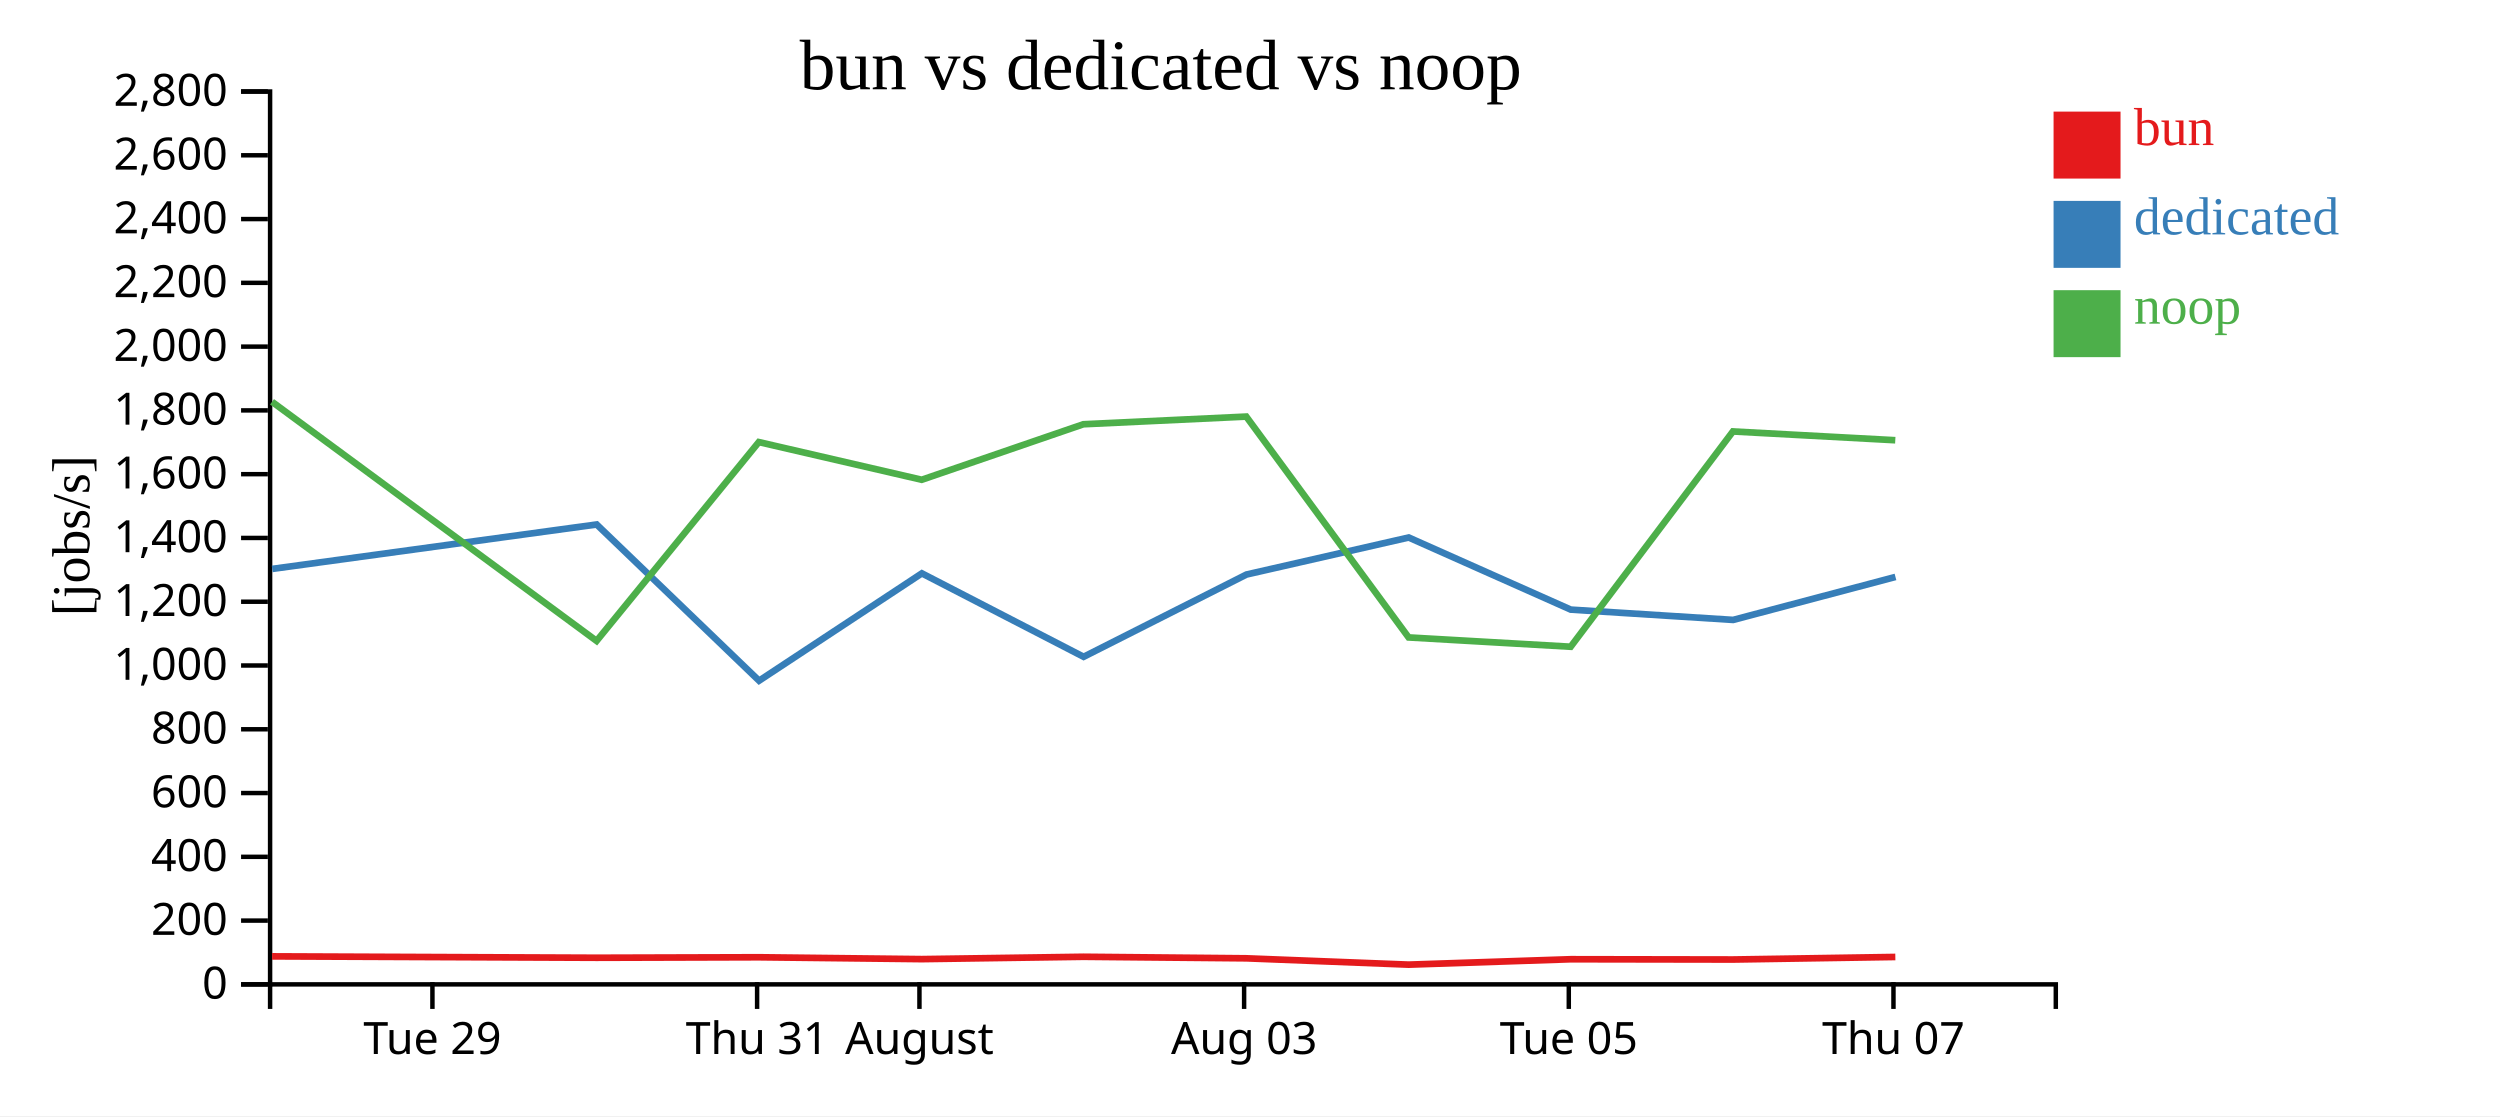
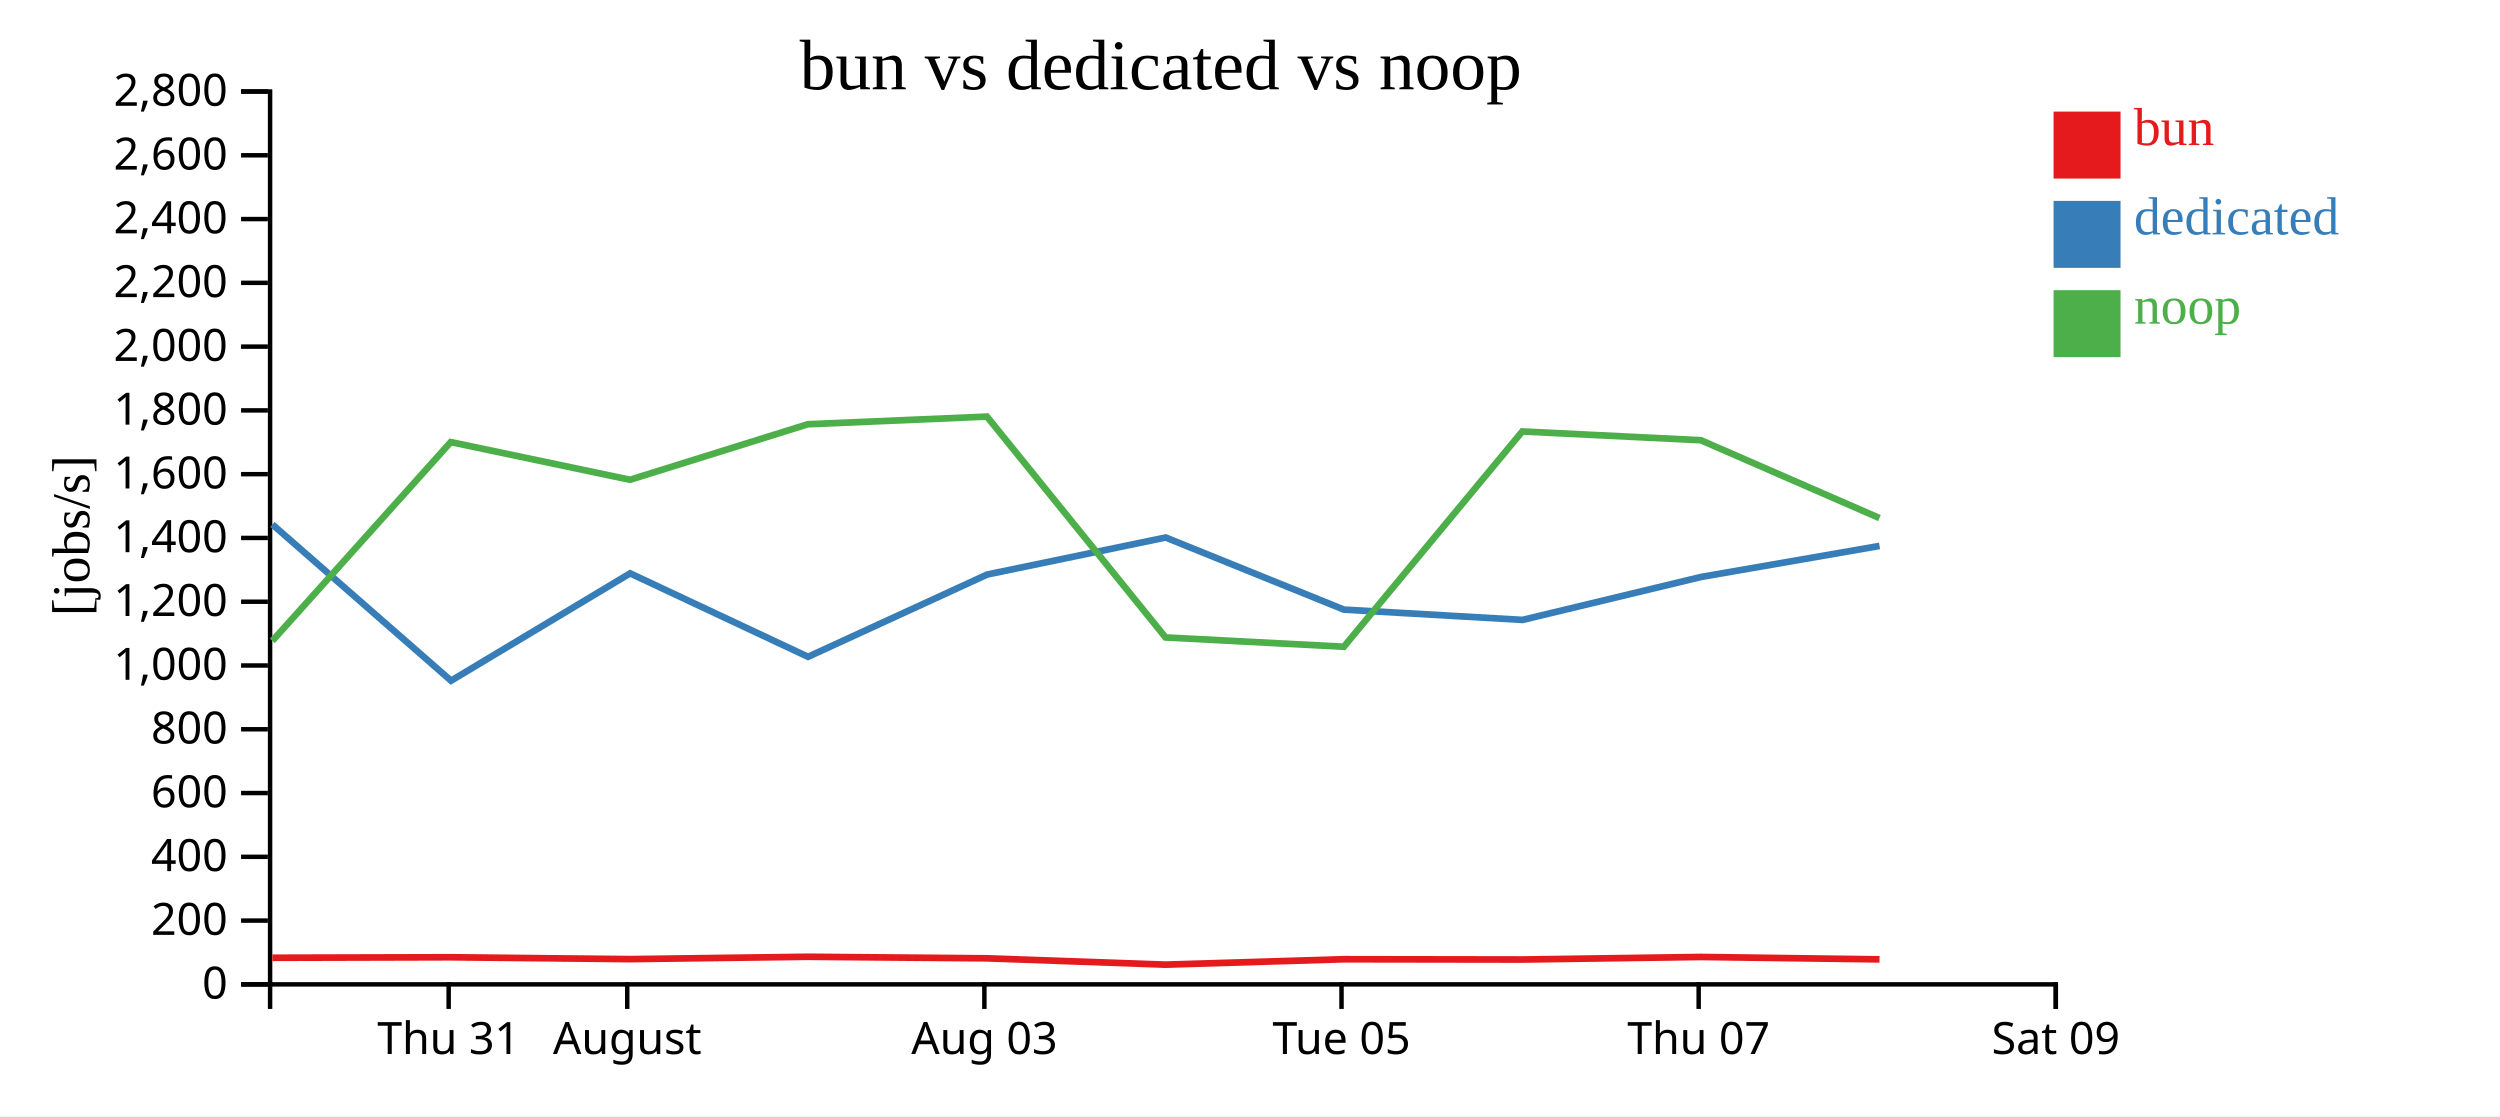
<svg xmlns="http://www.w3.org/2000/svg" width="560" height="250">
  <rect width="100%" height="100%" fill="white" />
  <g transform="translate(60,20)">
    <g transform="translate(0,200)" fill="none" font-size="10" font-family="sans-serif" text-anchor="middle">
      <path class="domain" stroke="currentColor" d="M0.5,6V0.5H400.5V6" />
-       <g class="tick" opacity="1" transform="translate(36.86364,0)">
-         <line stroke="currentColor" y2="6" />
-         <text fill="currentColor" y="9" dy="0.71em">Tue 29</text>
-       </g>
-       <g class="tick" opacity="1" transform="translate(109.5909,0)">
+       <g class="tick" opacity="1" transform="translate(40.5,0)">
        <line stroke="currentColor" y2="6" />
        <text fill="currentColor" y="9" dy="0.71em">Thu 31</text>
      </g>
-       <g class="tick" opacity="1" transform="translate(145.9545,0)">
+       <g class="tick" opacity="1" transform="translate(80.5,0)">
        <line stroke="currentColor" y2="6" />
        <text fill="currentColor" y="9" dy="0.71em">August</text>
      </g>
-       <g class="tick" opacity="1" transform="translate(218.6818,0)">
+       <g class="tick" opacity="1" transform="translate(160.5,0)">
        <line stroke="currentColor" y2="6" />
        <text fill="currentColor" y="9" dy="0.71em">Aug 03</text>
      </g>
-       <g class="tick" opacity="1" transform="translate(291.4091,0)">
+       <g class="tick" opacity="1" transform="translate(240.5,0)">
        <line stroke="currentColor" y2="6" />
        <text fill="currentColor" y="9" dy="0.71em">Tue 05</text>
      </g>
-       <g class="tick" opacity="1" transform="translate(364.1364,0)">
+       <g class="tick" opacity="1" transform="translate(320.5,0)">
        <line stroke="currentColor" y2="6" />
        <text fill="currentColor" y="9" dy="0.71em">Thu 07</text>
+       </g>
+       <g class="tick" opacity="1" transform="translate(400.5,0)">
+         <line stroke="currentColor" y2="6" />
+         <text fill="currentColor" y="9" dy="0.71em">Sat 09</text>
      </g>
    </g>
    <g fill="none" font-size="10" font-family="sans-serif" text-anchor="end">
      <path class="domain" stroke="currentColor" d="M-6,200.5H0.5V0.5H-6" />
      <g class="tick" opacity="1" transform="translate(0,200.5)">
        <line stroke="currentColor" x2="-6" />
        <text fill="currentColor" x="-9" dy="0.32em">0</text>
      </g>
      <g class="tick" opacity="1" transform="translate(0,186.2143)">
        <line stroke="currentColor" x2="-6" />
        <text fill="currentColor" x="-9" dy="0.32em">200</text>
      </g>
      <g class="tick" opacity="1" transform="translate(0,171.9286)">
        <line stroke="currentColor" x2="-6" />
        <text fill="currentColor" x="-9" dy="0.32em">400</text>
      </g>
      <g class="tick" opacity="1" transform="translate(0,157.6429)">
        <line stroke="currentColor" x2="-6" />
        <text fill="currentColor" x="-9" dy="0.32em">600</text>
      </g>
      <g class="tick" opacity="1" transform="translate(0,143.3571)">
        <line stroke="currentColor" x2="-6" />
        <text fill="currentColor" x="-9" dy="0.32em">800</text>
      </g>
      <g class="tick" opacity="1" transform="translate(0,129.0714)">
        <line stroke="currentColor" x2="-6" />
        <text fill="currentColor" x="-9" dy="0.32em">1,000</text>
      </g>
      <g class="tick" opacity="1" transform="translate(0,114.7857)">
        <line stroke="currentColor" x2="-6" />
        <text fill="currentColor" x="-9" dy="0.32em">1,200</text>
      </g>
      <g class="tick" opacity="1" transform="translate(0,100.5)">
        <line stroke="currentColor" x2="-6" />
        <text fill="currentColor" x="-9" dy="0.32em">1,400</text>
      </g>
      <g class="tick" opacity="1" transform="translate(0,86.21429)">
        <line stroke="currentColor" x2="-6" />
        <text fill="currentColor" x="-9" dy="0.32em">1,600</text>
      </g>
      <g class="tick" opacity="1" transform="translate(0,71.92857)">
        <line stroke="currentColor" x2="-6" />
        <text fill="currentColor" x="-9" dy="0.32em">1,800</text>
      </g>
      <g class="tick" opacity="1" transform="translate(0,57.64286)">
        <line stroke="currentColor" x2="-6" />
        <text fill="currentColor" x="-9" dy="0.32em">2,000</text>
      </g>
      <g class="tick" opacity="1" transform="translate(0,43.35714)">
        <line stroke="currentColor" x2="-6" />
        <text fill="currentColor" x="-9" dy="0.32em">2,200</text>
      </g>
      <g class="tick" opacity="1" transform="translate(0,29.07143)">
        <line stroke="currentColor" x2="-6" />
        <text fill="currentColor" x="-9" dy="0.32em">2,400</text>
      </g>
      <g class="tick" opacity="1" transform="translate(0,14.78571)">
        <line stroke="currentColor" x2="-6" />
        <text fill="currentColor" x="-9" dy="0.32em">2,600</text>
      </g>
      <g class="tick" opacity="1" transform="translate(0,0.5)">
        <line stroke="currentColor" x2="-6" />
        <text fill="currentColor" x="-9" dy="0.32em">2,800</text>
      </g>
    </g>
    <text text-anchor="middle" style="font-size: 12px" transform="rotate(-90)" y="-40" x="-100">[jobs/s]</text>
    <text text-anchor="middle" style="font-size: 16px" y="0" x="200">bun vs dedicated vs noop</text>
-     <path class="line" fill="none" stroke="#e41a1c" stroke-width="1.5" d="M0.946,194.225L73.647,194.538L109.983,194.427L146.472,194.844L182.679,194.318L219.172,194.662L255.543,196.08L291.843,194.869L328.184,194.933L364.555,194.36" />
-     <path class="line" fill="none" stroke="#377eb8" stroke-width="1.5" d="M0.977,107.435L73.65,97.482L110.032,132.477L146.498,108.431L182.727,127.125L219.208,108.695L255.546,100.399L291.852,116.556L328.226,118.861L364.588,109.236" />
-     <path class="line" fill="none" stroke="#4daf4a" stroke-width="1.5" d="M0.935,70.004L73.635,123.562L109.972,79.026L146.46,87.469L182.668,75.035L219.161,73.316L255.529,122.783L291.83,124.871L328.172,76.649L364.544,78.612" />
+     <path class="line" fill="none" stroke="#e41a1c" stroke-width="1.5" d="M1.011,194.538L40.982,194.427L81.12,194.844L120.947,194.318L161.089,194.662L201.097,196.08L241.027,194.869L281.003,194.933L321.011,194.36L361.013,194.896" />
+     <path class="line" fill="none" stroke="#377eb8" stroke-width="1.5" d="M1.015,97.482L41.035,132.477L81.147,108.431L120.999,127.125L161.128,108.695L201.1,100.399L241.038,116.556L281.049,118.861L321.047,109.236L361.021,102.284" />
+     <path class="line" fill="none" stroke="#4daf4a" stroke-width="1.5" d="M0.999,123.562L40.97,79.026L81.106,87.469L120.935,75.035L161.077,73.316L201.082,122.783L241.013,124.871L280.989,76.649L320.998,78.612L360.999,96.048" />
    <rect class="dot" x="400" y="5" width="15" height="15" style="fill: #e41a1c;" />
    <rect class="dot" x="400" y="25" width="15" height="15" style="fill: #377eb8;" />
    <rect class="dot" x="400" y="45" width="15" height="15" style="fill: #4daf4a;" />
    <text class="label" x="418" y="12.5" style="fill: #e41a1c; alignment-baseline: middle;" text-anchor="left">bun</text>
    <text class="label" x="418" y="32.5" style="fill: #377eb8; alignment-baseline: middle;" text-anchor="left">dedicated</text>
    <text class="label" x="418" y="52.5" style="fill: #4daf4a; alignment-baseline: middle;" text-anchor="left">noop</text>
  </g>
</svg>
